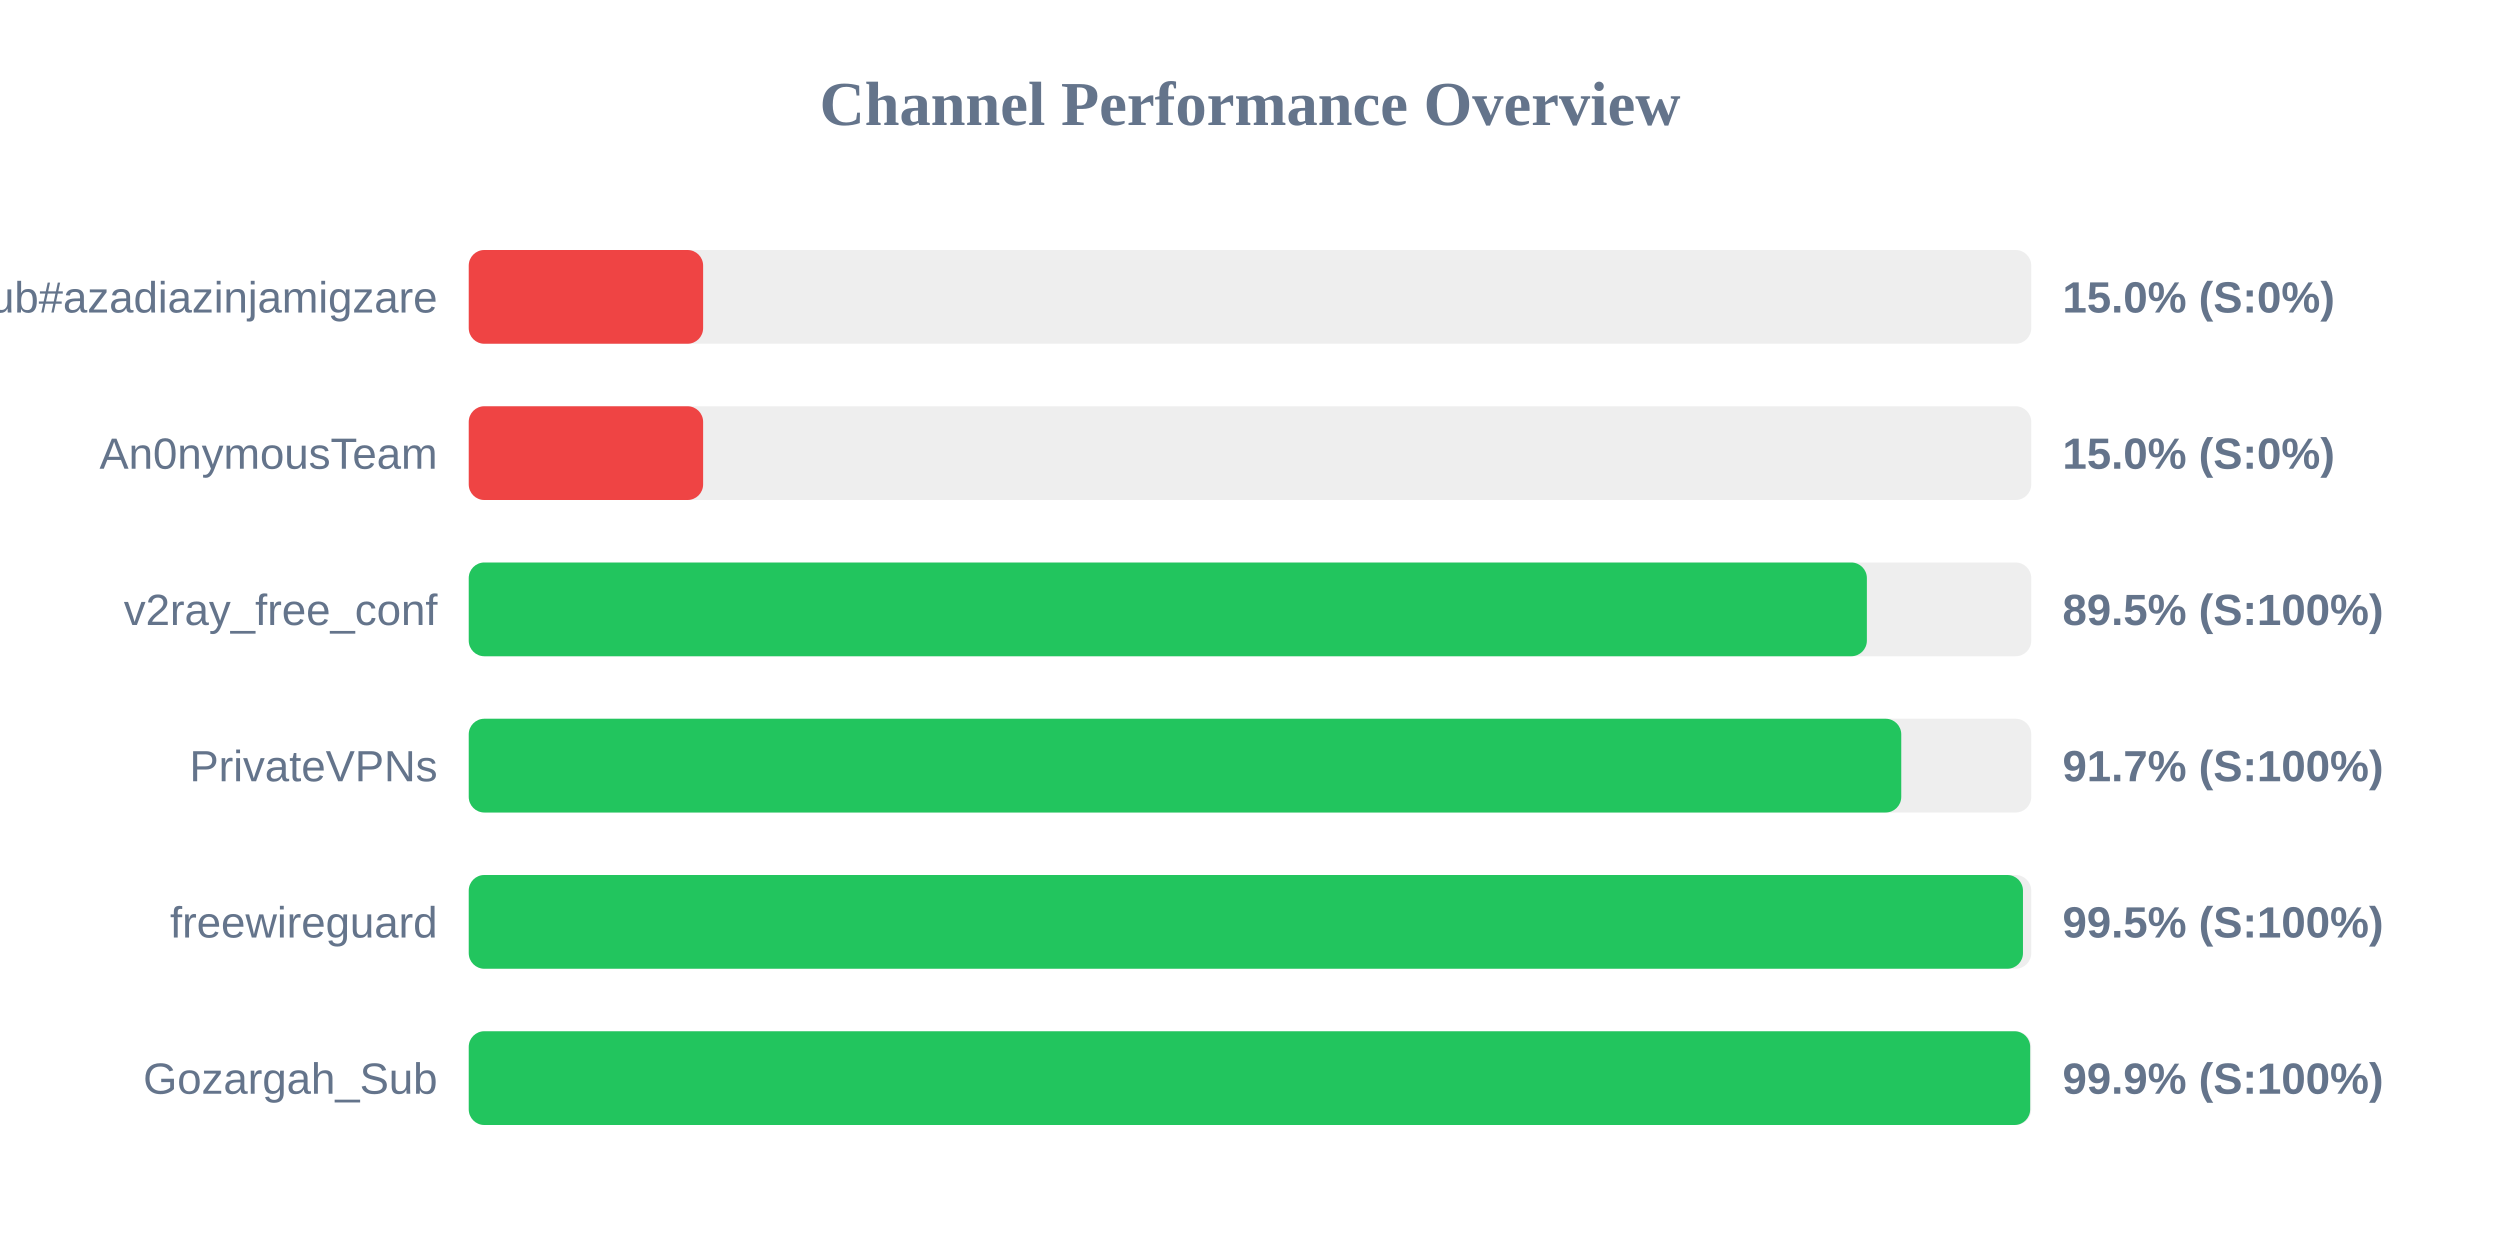
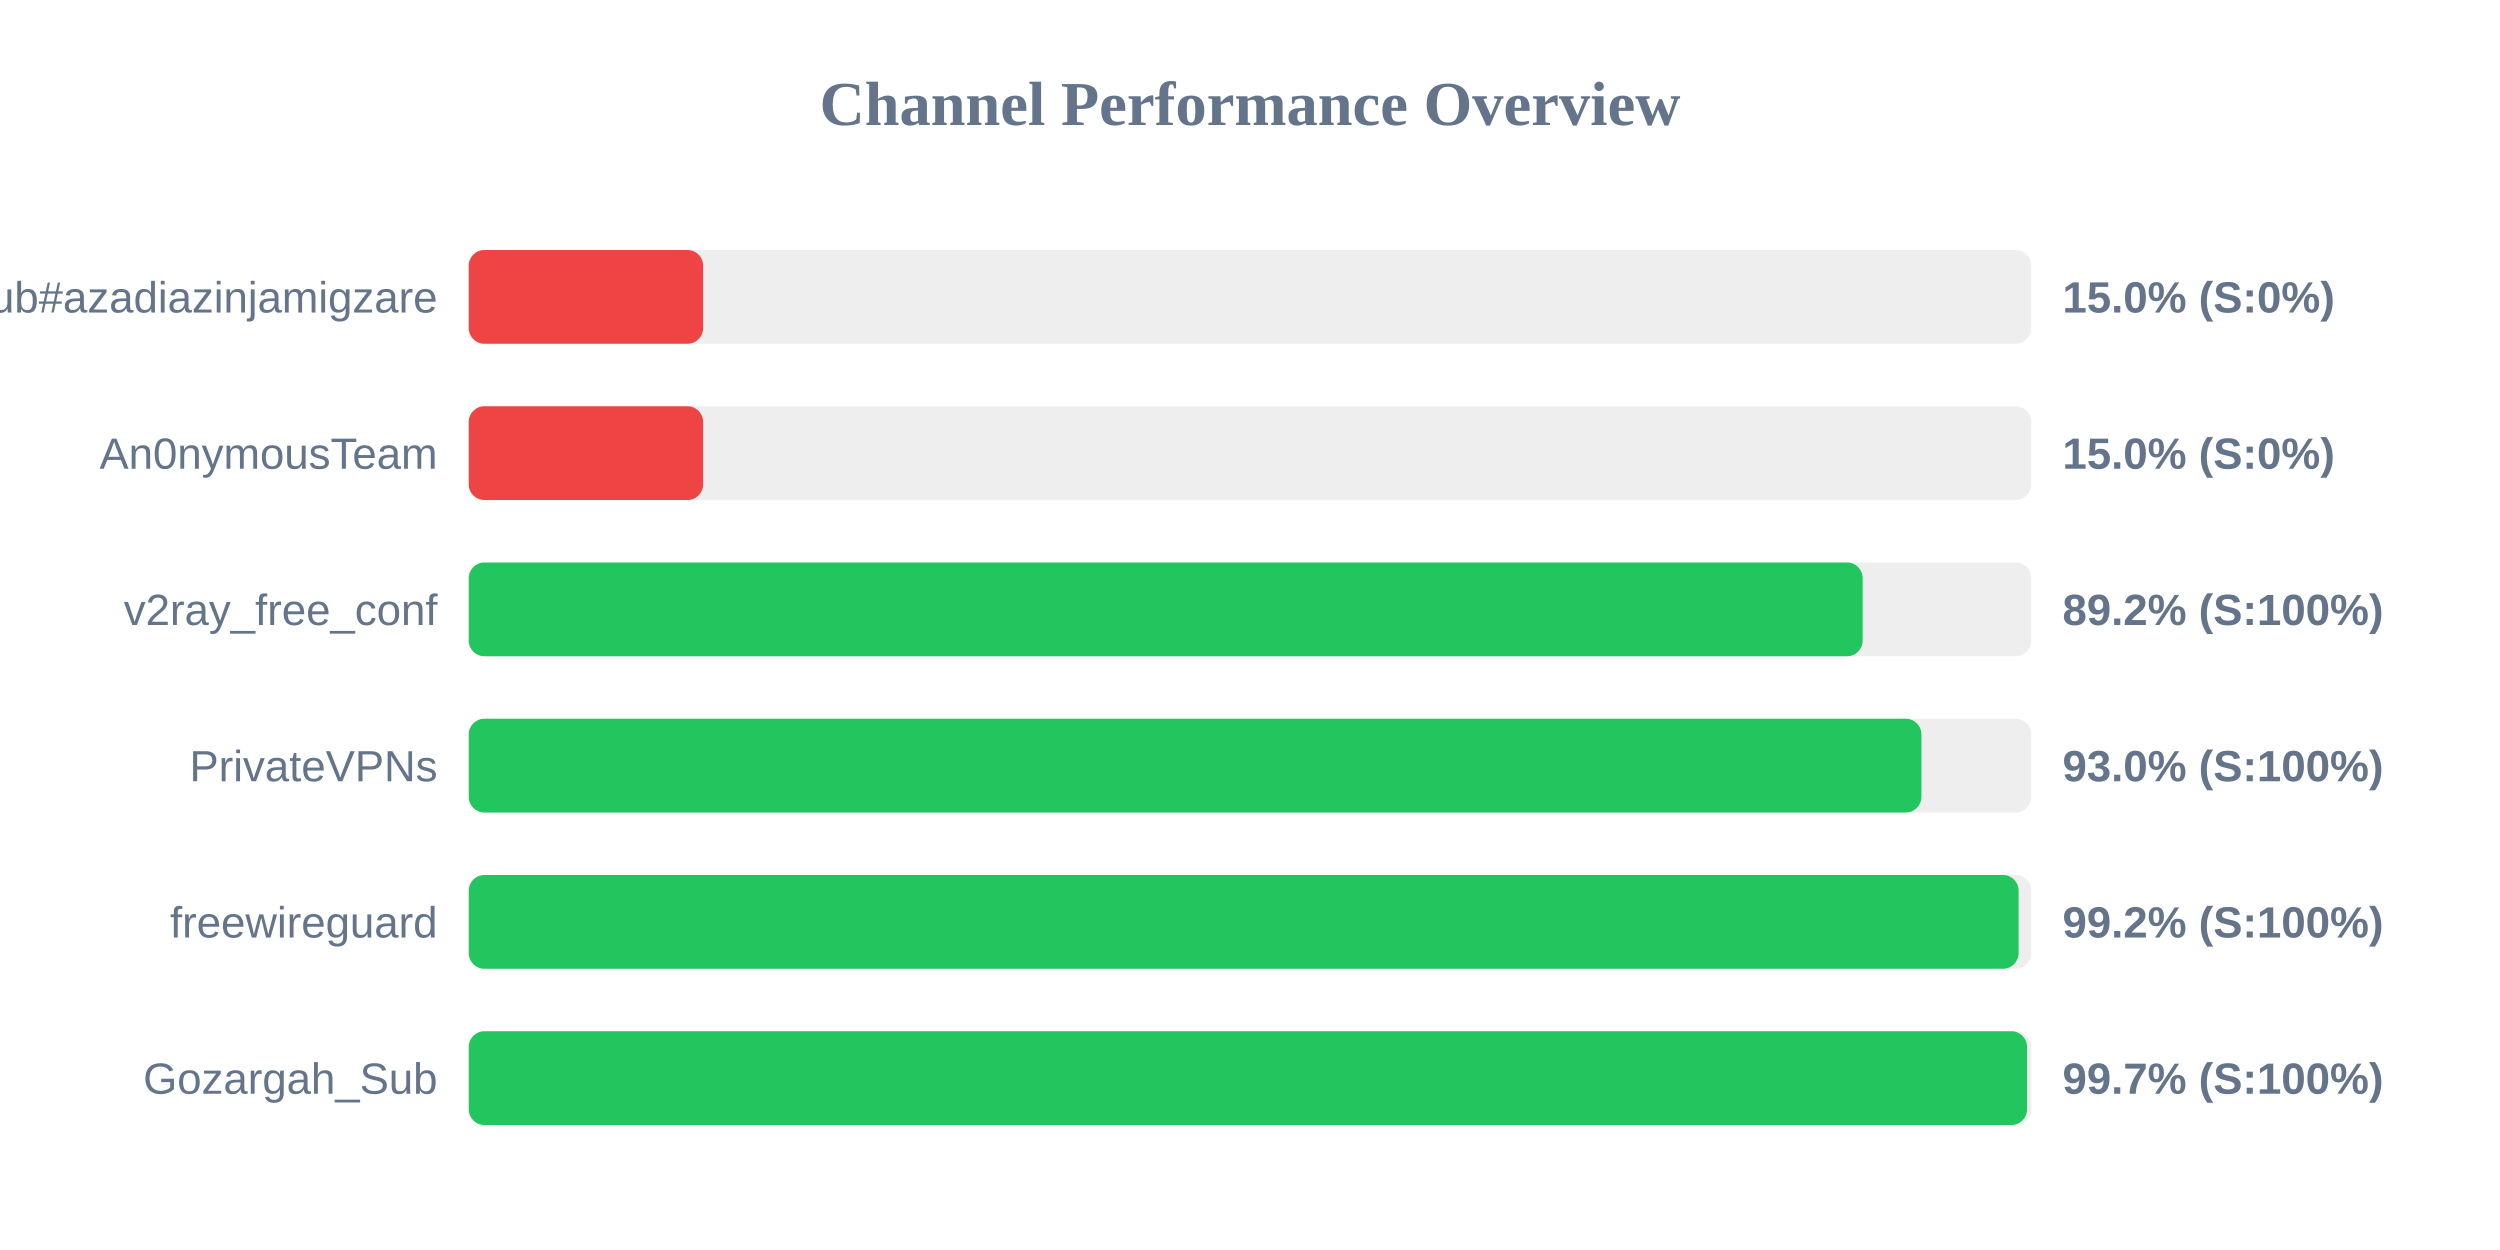
<svg xmlns="http://www.w3.org/2000/svg" width="800" height="400" version="1.1">
  <style>
        .row { font: 14px Arial; fill: #64748b; }
        .score { font: bold 14px Arial; fill: #64748b; }
    </style>
  <text x="400" y="40" text-anchor="middle" font-size="20px" font-weight="bold" fill="#64748b">Channel Performance Overview</text>
  <rect x="150" y="80" width="500" height="30" fill="#eee" rx="5" />
  <rect x="150" y="80" width="75.0" height="30" fill="#ef4444" rx="5" />
  <text x="140" y="100" text-anchor="end" class="row">Sub#azadiazinjamigzare</text>
  <text x="660" y="100" text-anchor="start" class="score">15.0% (S:0%)</text>
  <rect x="150" y="130" width="500" height="30" fill="#eee" rx="5" />
  <rect x="150" y="130" width="75.0" height="30" fill="#ef4444" rx="5" />
  <text x="140" y="150" text-anchor="end" class="row">An0nymousTeam</text>
  <text x="660" y="150" text-anchor="start" class="score">15.0% (S:0%)</text>
  <rect x="150" y="180" width="500" height="30" fill="#eee" rx="5" />
-   <rect x="150" y="180" width="447.4" height="30" fill="#22c55e" rx="5" />
+   <rect x="150" y="180" width="446.05" height="30" fill="#22c55e" rx="5" />
  <text x="140" y="200" text-anchor="end" class="row">v2ray_free_conf</text>
-   <text x="660" y="200" text-anchor="start" class="score">89.5% (S:100%)</text>
+   <text x="660" y="200" text-anchor="start" class="score">89.2% (S:100%)</text>
  <rect x="150" y="230" width="500" height="30" fill="#eee" rx="5" />
-   <rect x="150" y="230" width="458.4" height="30" fill="#22c55e" rx="5" />
+   <rect x="150" y="230" width="464.85" height="30" fill="#22c55e" rx="5" />
  <text x="140" y="250" text-anchor="end" class="row">PrivateVPNs</text>
-   <text x="660" y="250" text-anchor="start" class="score">91.7% (S:100%)</text>
+   <text x="660" y="250" text-anchor="start" class="score">93.0% (S:100%)</text>
  <rect x="150" y="280" width="500" height="30" fill="#eee" rx="5" />
-   <rect x="150" y="280" width="497.35" height="30" fill="#22c55e" rx="5" />
+   <rect x="150" y="280" width="495.95" height="30" fill="#22c55e" rx="5" />
  <text x="140" y="300" text-anchor="end" class="row">freewireguard</text>
-   <text x="660" y="300" text-anchor="start" class="score">99.5% (S:100%)</text>
+   <text x="660" y="300" text-anchor="start" class="score">99.2% (S:100%)</text>
  <rect x="150" y="330" width="500" height="30" fill="#eee" rx="5" />
-   <rect x="150" y="330" width="499.65" height="30" fill="#22c55e" rx="5" />
+   <rect x="150" y="330" width="498.65" height="30" fill="#22c55e" rx="5" />
  <text x="140" y="350" text-anchor="end" class="row">Gozargah_Sub</text>
-   <text x="660" y="350" text-anchor="start" class="score">99.9% (S:100%)</text>
+   <text x="660" y="350" text-anchor="start" class="score">99.7% (S:100%)</text>
</svg>
